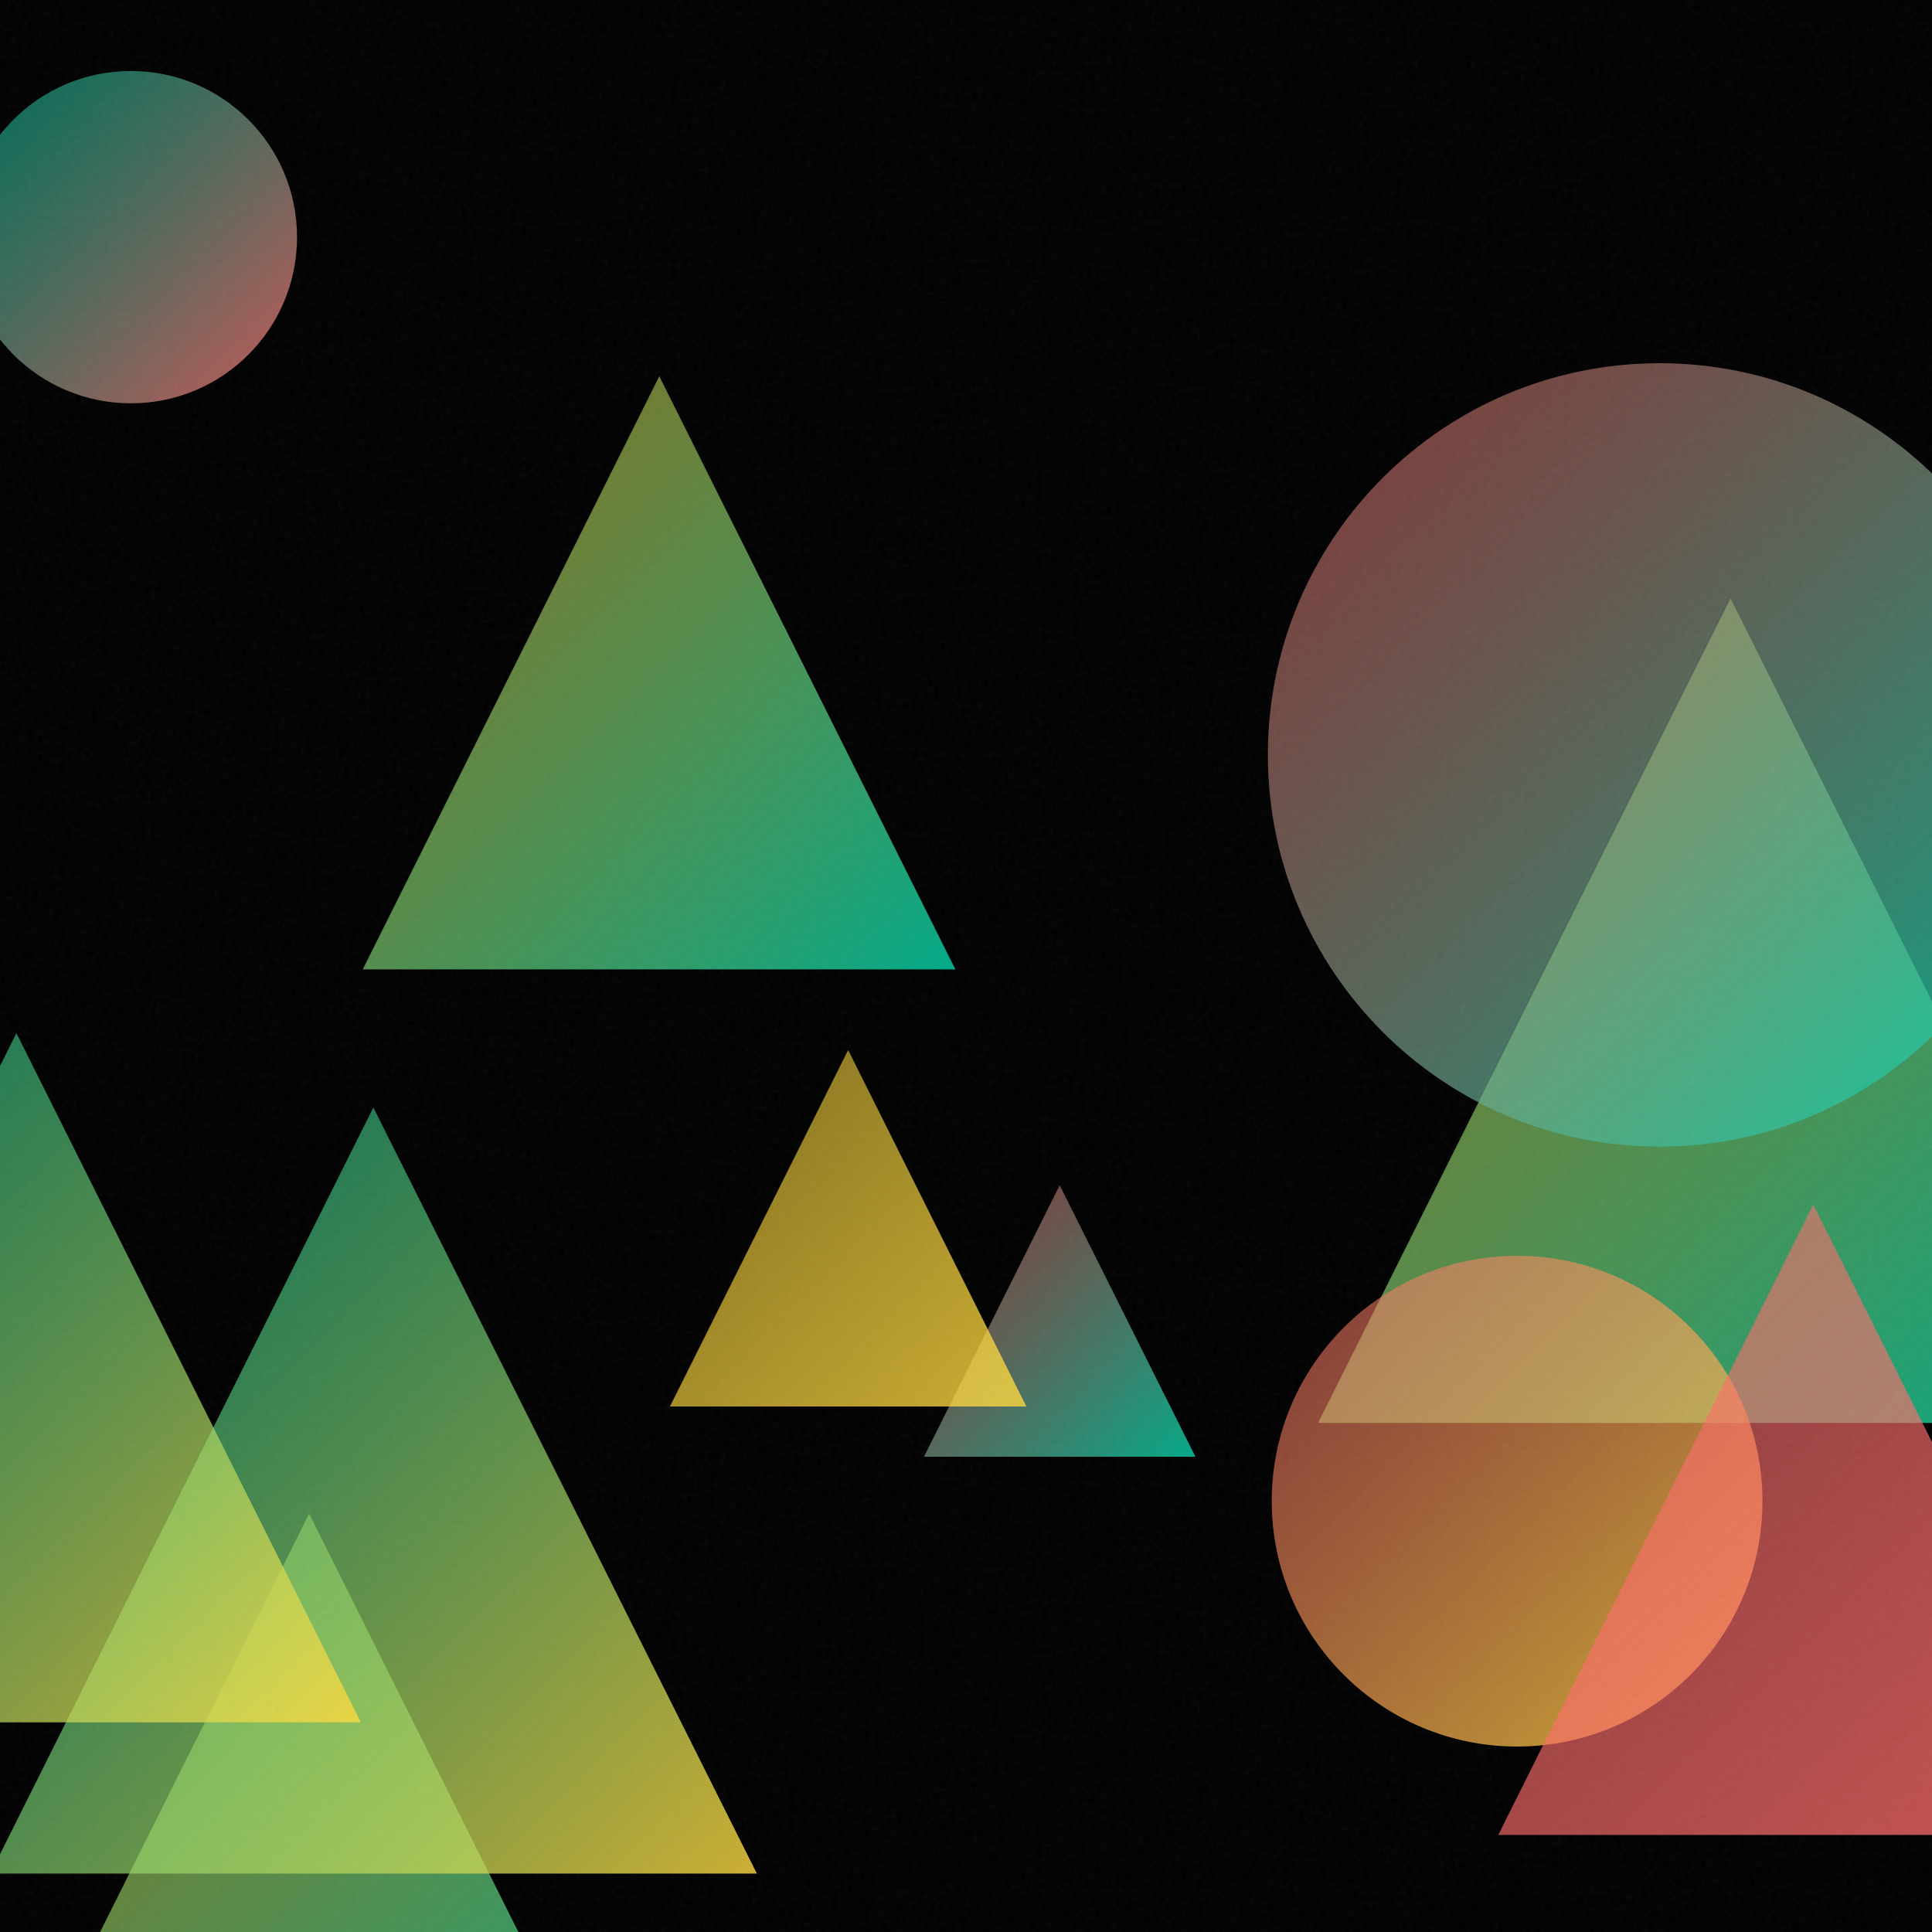
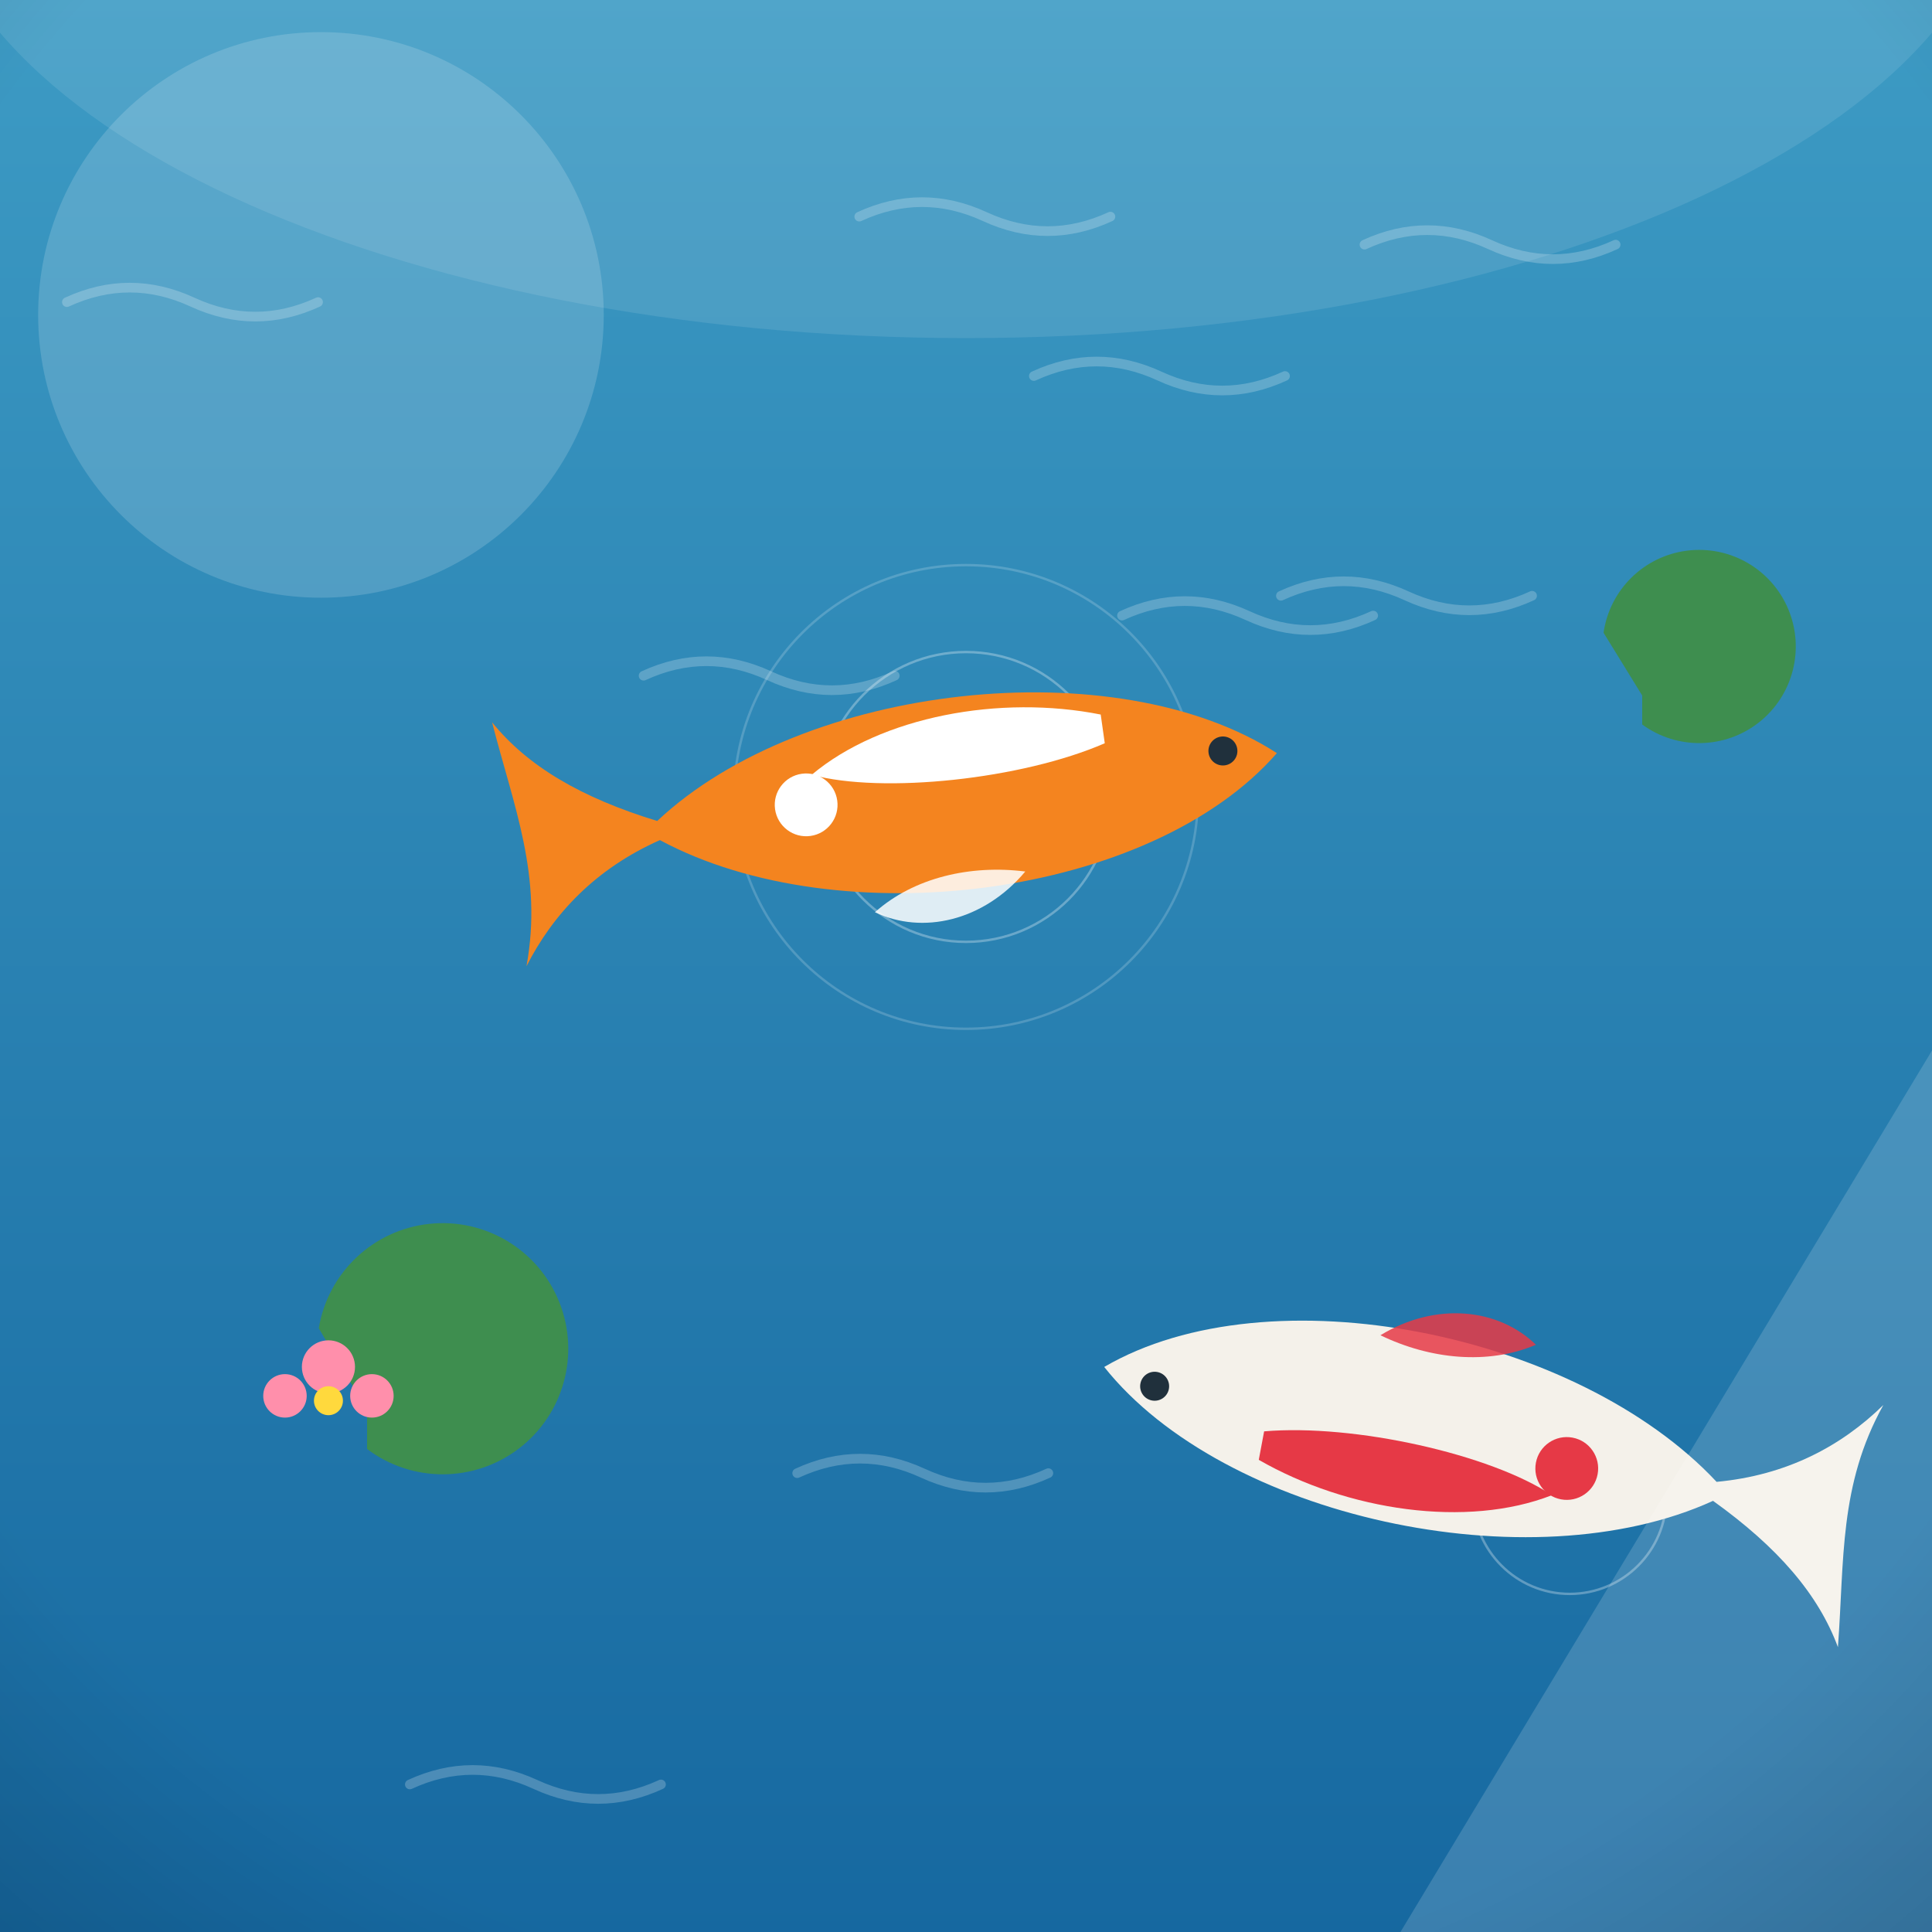
- <svg xmlns="http://www.w3.org/2000/svg" viewBox="0 0 400 400">
+ <svg xmlns="http://www.w3.org/2000/svg" viewBox="0 0 800 800">
  <defs>
-     <linearGradient id="g0" x1="272.9" y1="123.9" x2="443.6" y2="294.6" gradientUnits="userSpaceOnUse">
-       <stop offset="0" stop-color="#FFD93D" stop-opacity="0.5" />
-       <stop offset="1" stop-color="#00D4AA" stop-opacity="0.8" />
+     <linearGradient id="sky" x1="0" y1="0" x2="0" y2="1">
+       <stop offset="0" stop-color="#3d348b" />
+       <stop offset="0.55" stop-color="#c65d7b" />
+       <stop offset="1" stop-color="#f6a860" />
    </linearGradient>
-     <linearGradient id="g1" x1="191.3" y1="245.4" x2="247.5" y2="301.6" gradientUnits="userSpaceOnUse">
-       <stop offset="0" stop-color="#FF6B6B" stop-opacity="0.5" />
-       <stop offset="1" stop-color="#00D4AA" stop-opacity="0.8" />
+     <radialGradient id="sunG" cx="0.38" cy="0.35" r="0.9">
+       <stop offset="0" stop-color="#fff3b0" />
+       <stop offset="1" stop-color="#ffb703" />
+     </radialGradient>
+     <linearGradient id="ground" x1="0" y1="0" x2="0" y2="1">
+       <stop offset="0" stop-color="#69b06f" />
+       <stop offset="1" stop-color="#3c7a44" />
    </linearGradient>
-     <linearGradient id="g2" x1="262.5" y1="75.2" x2="424.6" y2="237.4" gradientUnits="userSpaceOnUse">
-       <stop offset="0" stop-color="#FF6B6B" stop-opacity="0.5" />
-       <stop offset="1" stop-color="#00D4AA" stop-opacity="0.8" />
+     <linearGradient id="sea" x1="0" y1="0" x2="0" y2="1">
+       <stop offset="0" stop-color="#3d9bc4" />
+       <stop offset="1" stop-color="#1668a0" />
    </linearGradient>
-     <linearGradient id="g3" x1="-13.5" y1="313.4" x2="141.6" y2="468.5" gradientUnits="userSpaceOnUse">
-       <stop offset="0" stop-color="#FFD93D" stop-opacity="0.5" />
-       <stop offset="1" stop-color="#00D4AA" stop-opacity="0.8" />
+     <linearGradient id="shade" x1="0" y1="0" x2="0" y2="1">
+       <stop offset="0" stop-color="#ffffff" stop-opacity="0.20" />
+       <stop offset="0.5" stop-color="#ffffff" stop-opacity="0" />
+       <stop offset="1" stop-color="#000000" stop-opacity="0.16" />
    </linearGradient>
-     <linearGradient id="g4" x1="263.3" y1="259.9" x2="364.9" y2="361.6" gradientUnits="userSpaceOnUse">
-       <stop offset="0" stop-color="#FF6B6B" stop-opacity="0.5" />
-       <stop offset="1" stop-color="#FFD93D" stop-opacity="0.8" />
-     </linearGradient>
-     <linearGradient id="g5" x1="-7.2" y1="14.8" x2="61.5" y2="83.5" gradientUnits="userSpaceOnUse">
-       <stop offset="0" stop-color="#00D4AA" stop-opacity="0.5" />
-       <stop offset="1" stop-color="#FF6B6B" stop-opacity="0.8" />
-     </linearGradient>
-     <linearGradient id="g6" x1="75.1" y1="77.9" x2="197.8" y2="200.7" gradientUnits="userSpaceOnUse">
-       <stop offset="0" stop-color="#FFD93D" stop-opacity="0.5" />
-       <stop offset="1" stop-color="#00D4AA" stop-opacity="0.8" />
-     </linearGradient>
-     <linearGradient id="g7" x1="310.2" y1="249.4" x2="440.7" y2="379.9" gradientUnits="userSpaceOnUse">
-       <stop offset="0" stop-color="#FF6B6B" stop-opacity="0.5" />
-       <stop offset="1" stop-color="#FF6B6B" stop-opacity="0.8" />
-     </linearGradient>
-     <linearGradient id="g8" x1="-2.0" y1="229.3" x2="156.7" y2="387.9" gradientUnits="userSpaceOnUse">
-       <stop offset="0" stop-color="#00D4AA" stop-opacity="0.5" />
-       <stop offset="1" stop-color="#FFD93D" stop-opacity="0.8" />
-     </linearGradient>
-     <linearGradient id="g9" x1="138.7" y1="217.4" x2="212.5" y2="291.2" gradientUnits="userSpaceOnUse">
-       <stop offset="0" stop-color="#FFD93D" stop-opacity="0.5" />
-       <stop offset="1" stop-color="#FFD93D" stop-opacity="0.8" />
-     </linearGradient>
-     <linearGradient id="g10" x1="-67.9" y1="213.9" x2="74.7" y2="356.6" gradientUnits="userSpaceOnUse">
-       <stop offset="0" stop-color="#00D4AA" stop-opacity="0.5" />
-       <stop offset="1" stop-color="#FFD93D" stop-opacity="0.8" />
-     </linearGradient>
-     <filter id="n">
-       <feTurbulence type="fractalNoise" baseFrequency="0.9" numOctaves="2" stitchTiles="stitch" />
-       <feColorMatrix type="saturate" values="0" />
-     </filter>
+     <radialGradient id="vig" cx="0.5" cy="0.42" r="0.85">
+       <stop offset="0.72" stop-color="#000000" stop-opacity="0" />
+       <stop offset="1" stop-color="#000000" stop-opacity="0.20" />
+     </radialGradient>
  </defs>
-   <rect width="400" height="400" fill="#000000" />
-   <path d="M 358.3 123.9 L 443.6 294.6 L 272.9 294.6 Z" fill="url(#g0)" />
-   <path d="M 219.4 245.4 L 247.5 301.6 L 191.3 301.6 Z" fill="url(#g1)" />
-   <circle cx="343.6" cy="156.3" r="81.1" fill="url(#g2)" />
-   <path d="M 64.0 313.4 L 141.6 468.5 L -13.5 468.5 Z" fill="url(#g3)" />
-   <circle cx="314.1" cy="310.8" r="50.8" fill="url(#g4)" />
-   <circle cx="27.1" cy="49.1" r="34.4" fill="url(#g5)" />
-   <path d="M 136.5 77.9 L 197.8 200.7 L 75.1 200.7 Z" fill="url(#g6)" />
-   <path d="M 375.4 249.4 L 440.7 379.9 L 310.2 379.9 Z" fill="url(#g7)" />
-   <path d="M 77.3 229.3 L 156.7 387.9 L -2.0 387.9 Z" fill="url(#g8)" />
-   <path d="M 175.6 217.4 L 212.5 291.2 L 138.7 291.2 Z" fill="url(#g9)" />
-   <path d="M 3.4 213.9 L 74.7 356.6 L -67.9 356.6 Z" fill="url(#g10)" />
-   <rect width="400" height="400" filter="url(#n)" opacity="0.05" />
+   <rect width="800" height="800" fill="url(#sea)" />
+   <ellipse cx="400" cy="-60" rx="430" ry="200" fill="#ffffff" opacity="0.10" />
+   <path d="M 266.5 279.8 q 26 -12 52 0 q 26 12 52 0" fill="none" stroke="#ffffff" stroke-width="4" stroke-linecap="round" opacity="0.22" />
+   <path d="M 464.6 254.9 q 26 -12 52 0 q 26 12 52 0" fill="none" stroke="#ffffff" stroke-width="4" stroke-linecap="round" opacity="0.22" />
+   <path d="M 355.8 89.7 q 26 -12 52 0 q 26 12 52 0" fill="none" stroke="#ffffff" stroke-width="4" stroke-linecap="round" opacity="0.22" />
+   <path d="M 428.1 155.7 q 26 -12 52 0 q 26 12 52 0" fill="none" stroke="#ffffff" stroke-width="4" stroke-linecap="round" opacity="0.22" />
+   <path d="M 330.1 610 q 26 -12 52 0 q 26 12 52 0" fill="none" stroke="#ffffff" stroke-width="4" stroke-linecap="round" opacity="0.22" />
+   <path d="M 169.7 738.9 q 26 -12 52 0 q 26 12 52 0" fill="none" stroke="#ffffff" stroke-width="4" stroke-linecap="round" opacity="0.22" />
+   <path d="M 565 101.3 q 26 -12 52 0 q 26 12 52 0" fill="none" stroke="#ffffff" stroke-width="4" stroke-linecap="round" opacity="0.22" />
+   <path d="M 530.4 246.7 q 26 -12 52 0 q 26 12 52 0" fill="none" stroke="#ffffff" stroke-width="4" stroke-linecap="round" opacity="0.22" />
+   <path d="M 27.7 125.1 q 26 -12 52 0 q 26 12 52 0" fill="none" stroke="#ffffff" stroke-width="4" stroke-linecap="round" opacity="0.22" />
+   <g transform="translate(400 0) scale(-1 1) translate(-400 0)">
+     <g fill="none" stroke="#ffffff" opacity="0.3">
+       <circle cx="400" cy="330" r="60" />
+       <circle cx="400" cy="330" r="96" opacity="0.6" />
+       <circle cx="150" cy="620" r="40" />
+     </g>
+     <g transform="translate(400 330) rotate(8.024484)">
+       <path d="M -130 0 C -70 -52 60 -56 128 -8 C 158 -22 178 -38 190 -58 C 186 -22 178 8 190 44 C 176 24 156 8 128 0 C 60 50 -70 52 -130 0 Z" fill="#f4841f" />
+       <path d="M -60 -26 C -20 -40 30 -38 62 -18 C 34 -6 -24 -4 -60 -14 Z" fill="#ffffff" />
+       <circle cx="66" cy="-6" r="13" fill="#ffffff" />
+       <circle cx="-108" cy="-4" r="6" fill="#20303c" />
+       <path d="M -20 34 C 0 52 26 54 44 42 C 26 30 2 28 -20 34 Z" fill="#ffffff" opacity="0.85" />
+     </g>
+     <g transform="translate(215 590) rotate(169.3735)">
+       <path d="M -130 0 C -70 -52 60 -56 128 -8 C 158 -22 178 -38 190 -58 C 186 -22 178 8 190 44 C 176 24 156 8 128 0 C 60 50 -70 52 -130 0 Z" fill="#f4f1ea" />
+       <path d="M -60 -26 C -20 -40 30 -38 62 -18 C 34 -6 -24 -4 -60 -14 Z" fill="#e63946" />
+       <circle cx="66" cy="-6" r="13" fill="#e63946" />
+       <circle cx="-108" cy="-4" r="6" fill="#20303c" />
+       <path d="M -20 34 C 0 52 26 54 44 42 C 26 30 2 28 -20 34 Z" fill="#e63946" opacity="0.85" />
+     </g>
+     <g fill="#3e8e4f">
+       <path d="M648 600 a52 52 0 1 1 20 -50 l -20 34 Z" />
+       <path d="M120 300 a40 40 0 1 1 16 -38 l -16 26 Z" />
+     </g>
+     <g fill="#ff8fab">
+       <circle cx="664" cy="566" r="11" />
+       <circle cx="646" cy="578" r="9" />
+       <circle cx="682" cy="578" r="9" />
+       <circle cx="664" cy="580" r="6" fill="#ffd93d" />
+     </g>
+   </g>
+   <g opacity="0.16">
+     <circle cx="132.9" cy="130.4" r="117.1" fill="#ffffff" />
+     <path d="M 579.9 800 L 800 800 L 800 435 Z" fill="#ffffff" />
+   </g>
+   <rect width="800" height="800" fill="url(#vig)" />
</svg>
